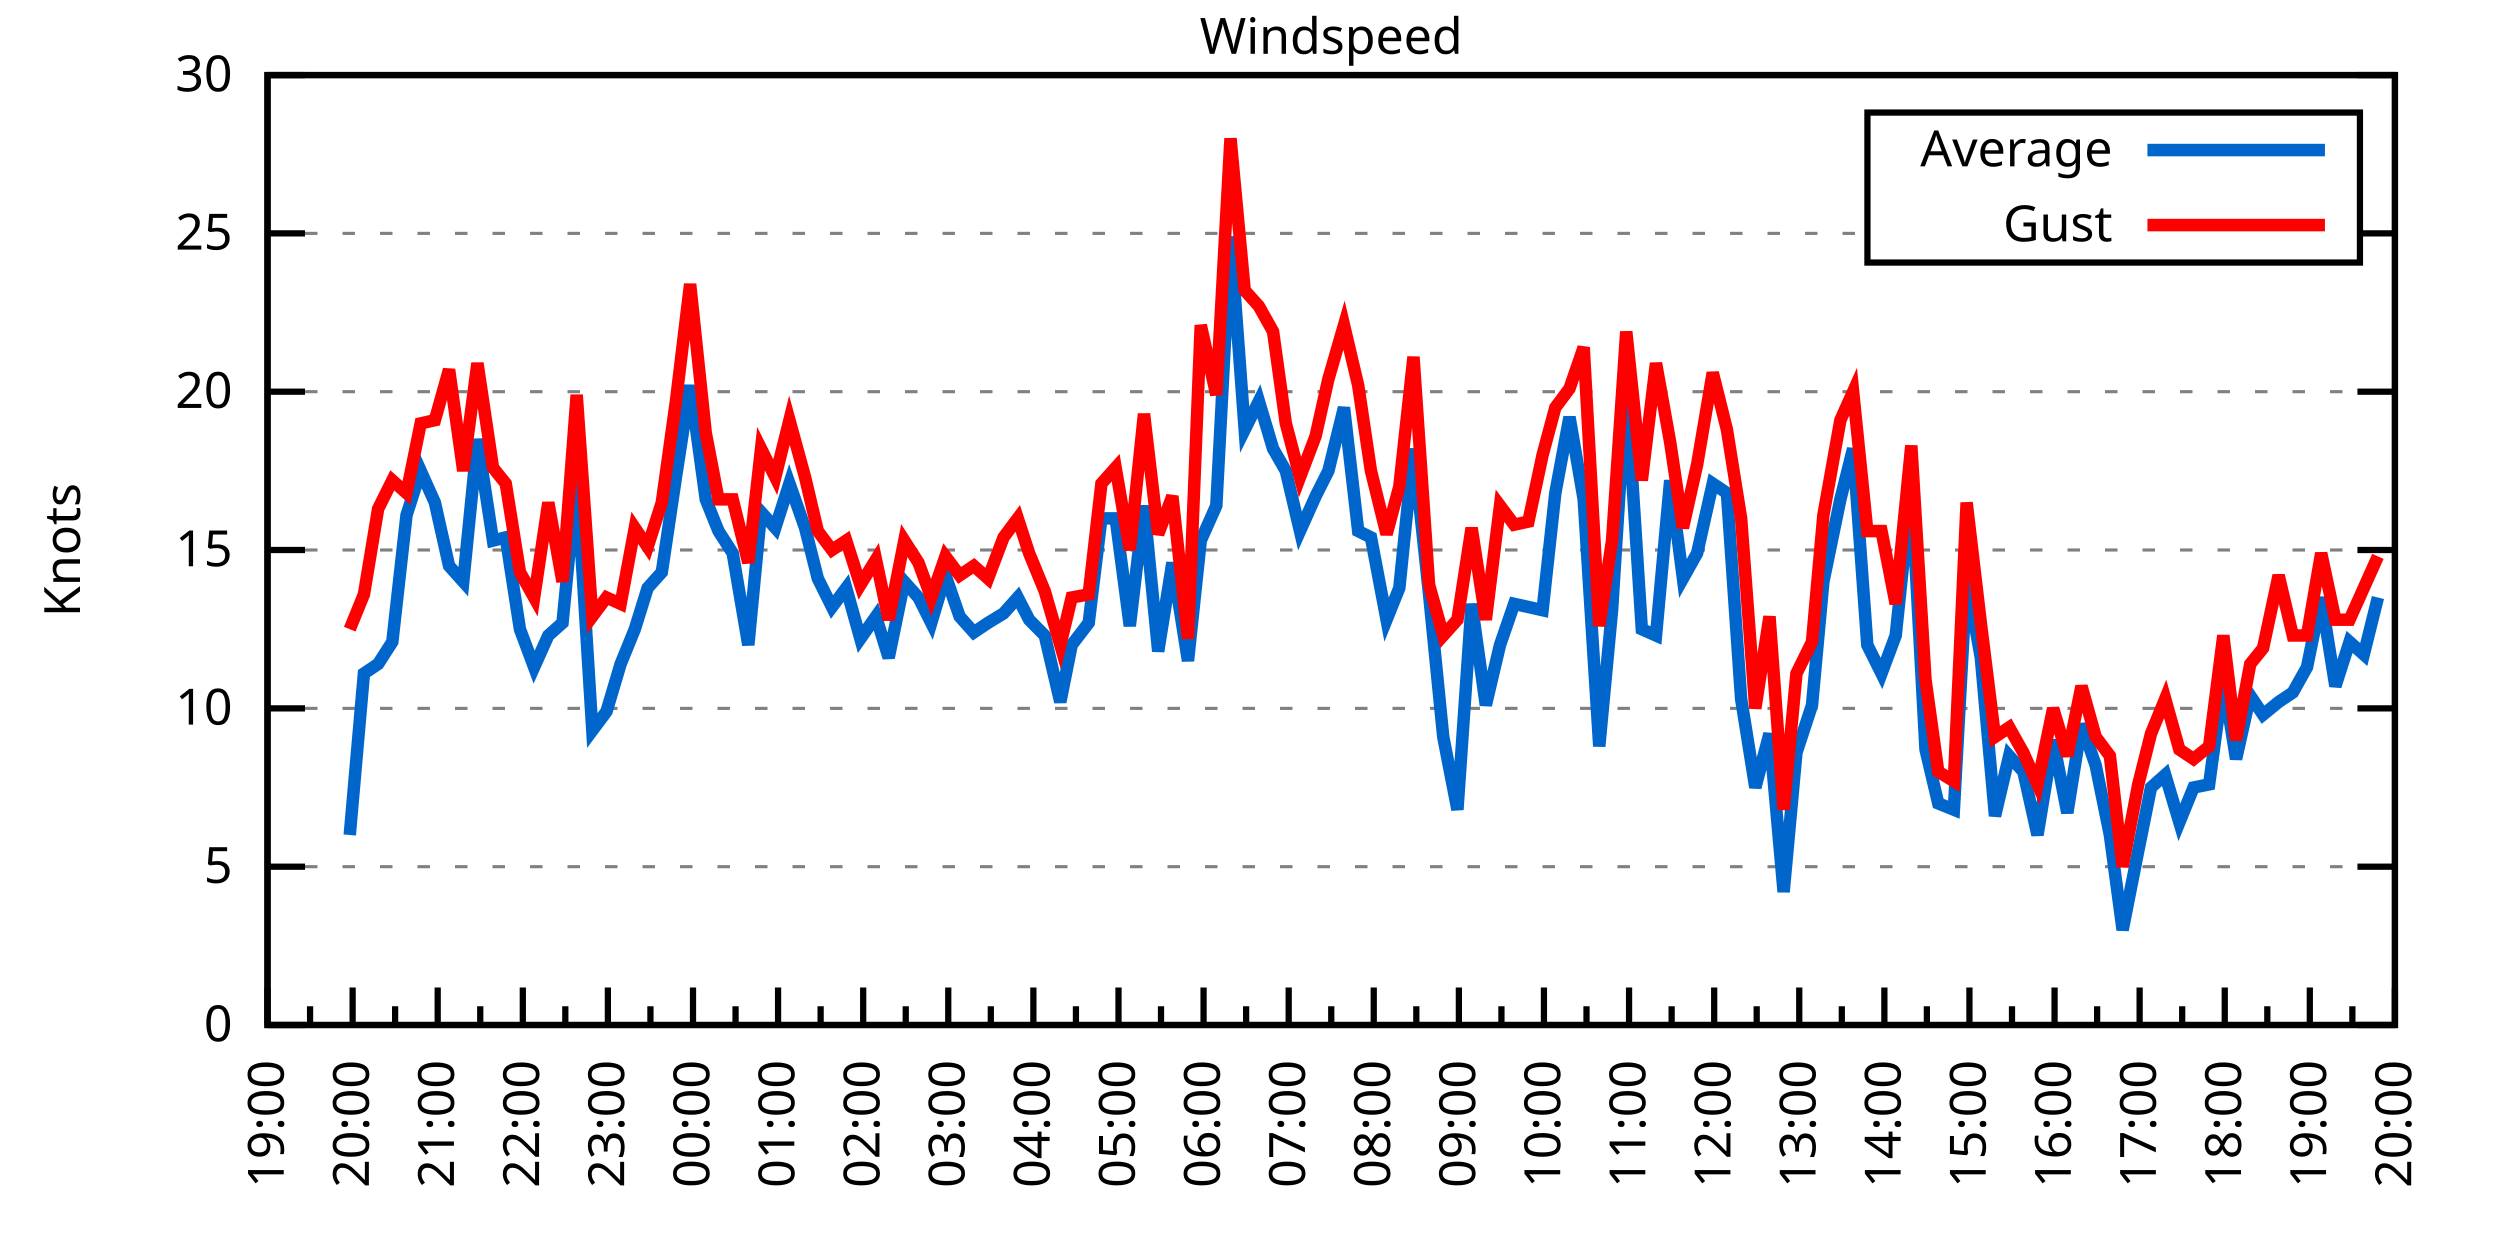
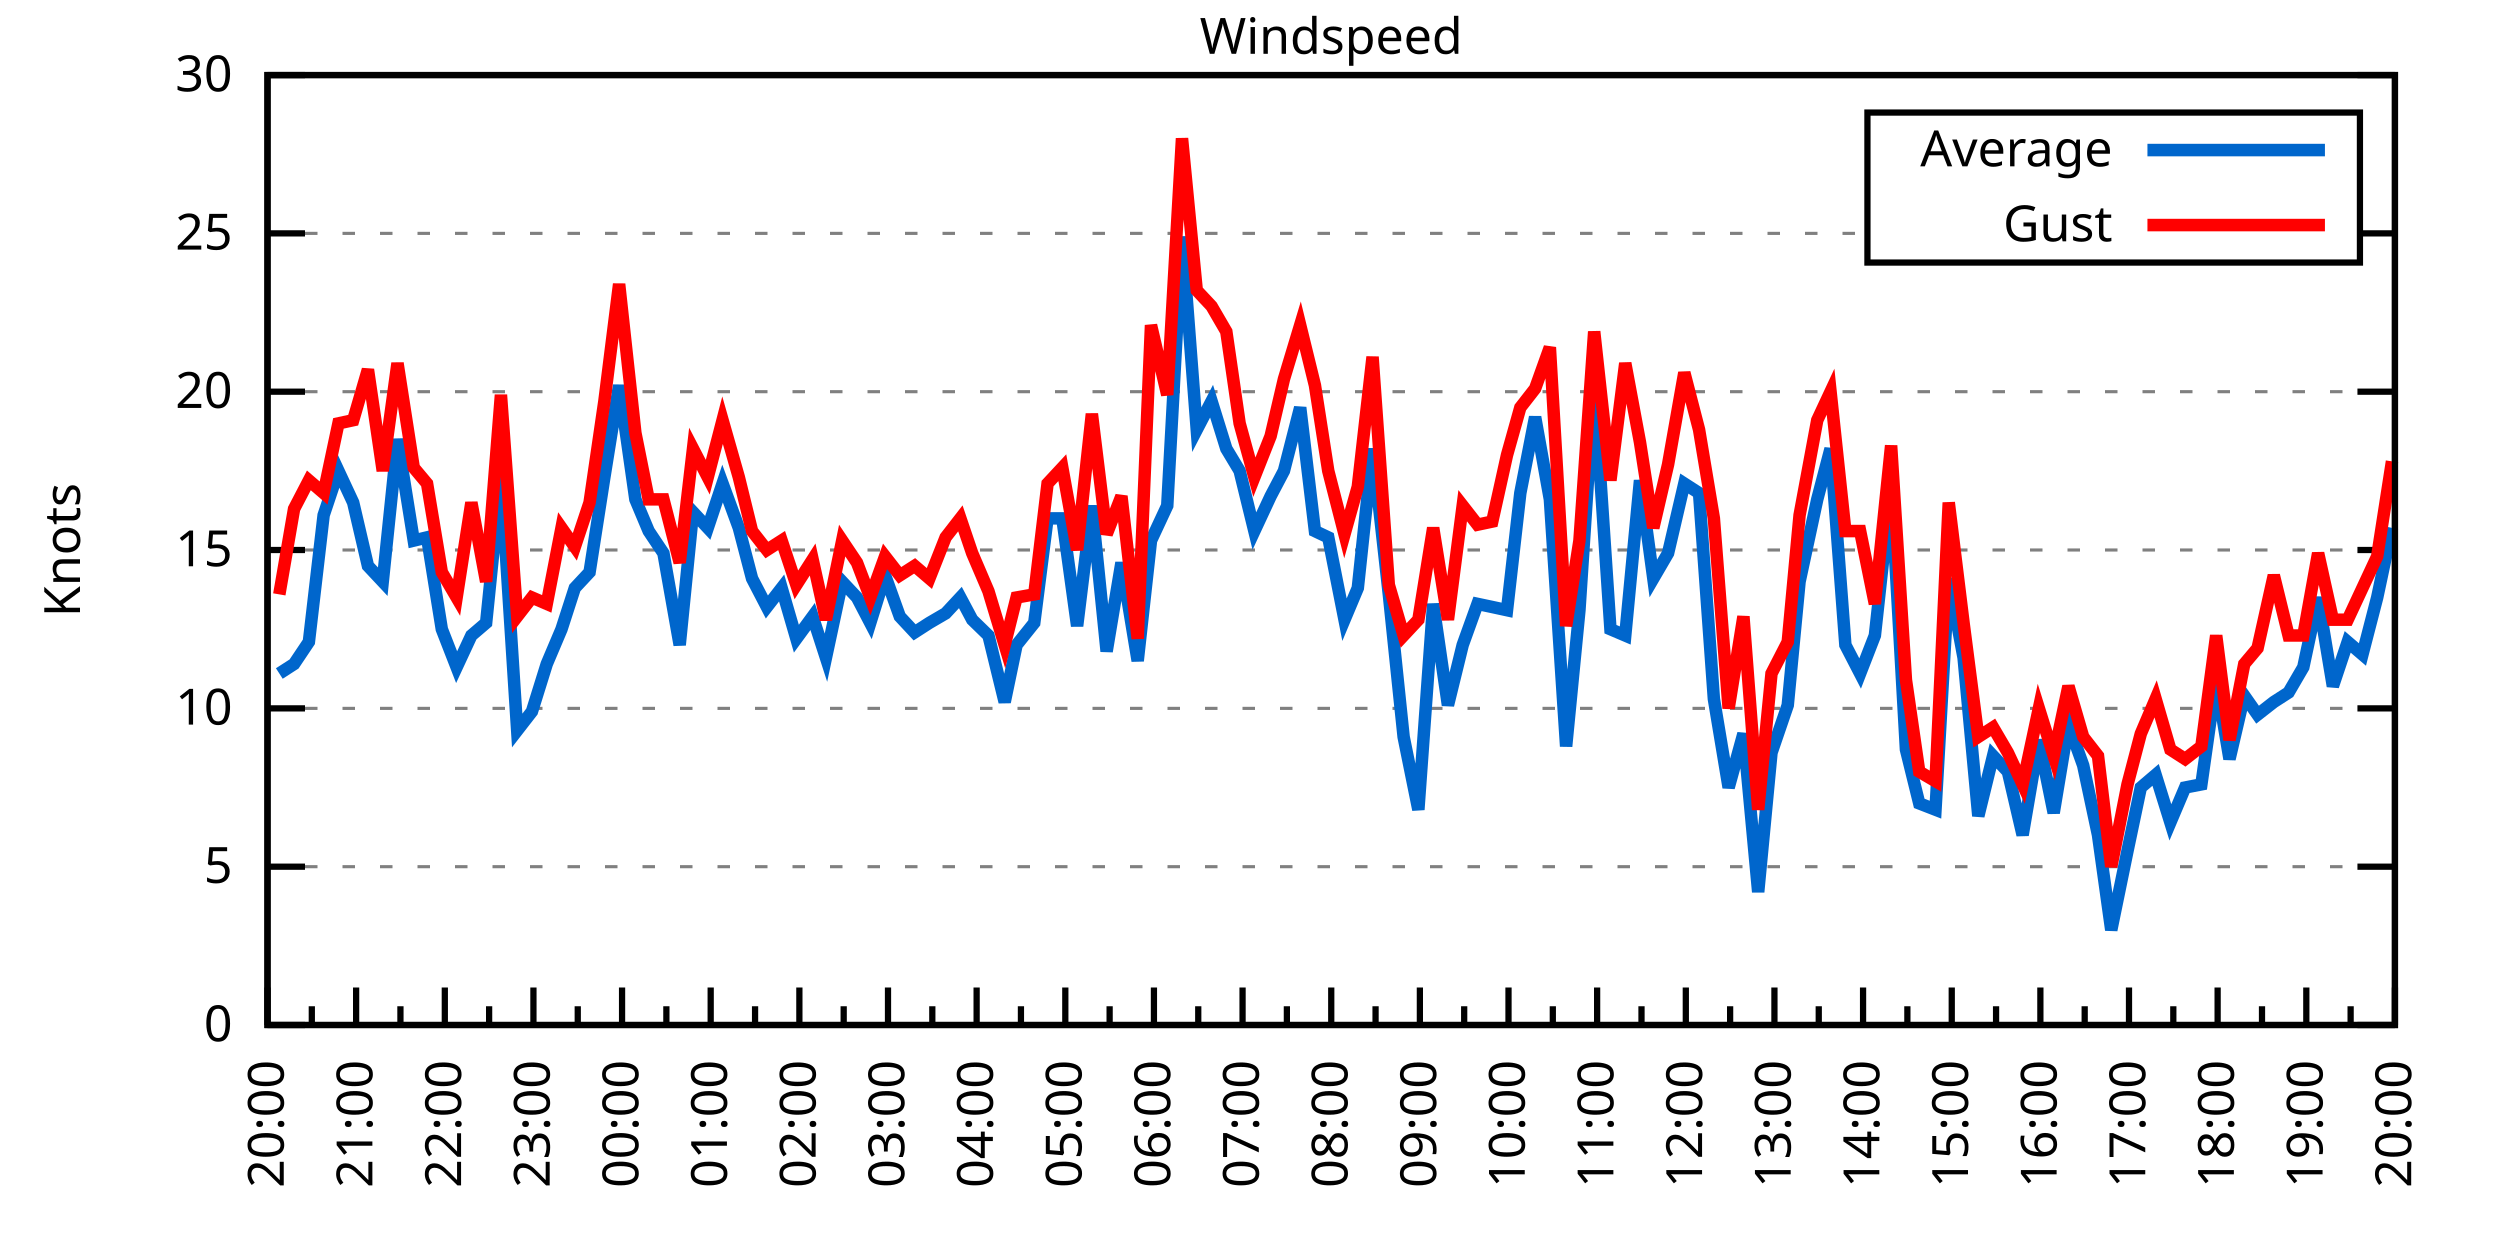
<svg xmlns="http://www.w3.org/2000/svg" xmlns:xlink="http://www.w3.org/1999/xlink" width="400" height="200" viewBox="0 0 400 200">
  <g id="gnuplot_canvas">
    <rect x="0" y="0" width="400" height="200" fill="none" />
    <defs>
      <circle id="gpDot" r="0.5" stroke-width="0.5" stroke="currentColor" />
      <path id="gpPt0" stroke-width="0.333" stroke="currentColor" d="M-1,0 h2 M0,-1 v2" />
      <path id="gpPt1" stroke-width="0.333" stroke="currentColor" d="M-1,-1 L1,1 M1,-1 L-1,1" />
      <path id="gpPt2" stroke-width="0.333" stroke="currentColor" d="M-1,0 L1,0 M0,-1 L0,1 M-1,-1 L1,1 M-1,1 L1,-1" />
      <rect id="gpPt3" stroke-width="0.333" stroke="currentColor" x="-1" y="-1" width="2" height="2" />
      <rect id="gpPt4" stroke-width="0.333" stroke="currentColor" fill="currentColor" x="-1" y="-1" width="2" height="2" />
      <circle id="gpPt5" stroke-width="0.333" stroke="currentColor" cx="0" cy="0" r="1" />
      <use xlink:href="#gpPt5" id="gpPt6" fill="currentColor" stroke="none" />
      <path id="gpPt7" stroke-width="0.333" stroke="currentColor" d="M0,-1.33 L-1.33,0.67 L1.33,0.67 z" />
      <use xlink:href="#gpPt7" id="gpPt8" fill="currentColor" stroke="none" />
      <use xlink:href="#gpPt7" id="gpPt9" stroke="currentColor" transform="rotate(180)" />
      <use xlink:href="#gpPt9" id="gpPt10" fill="currentColor" stroke="none" />
      <use xlink:href="#gpPt3" id="gpPt11" stroke="currentColor" transform="rotate(45)" />
      <use xlink:href="#gpPt11" id="gpPt12" fill="currentColor" stroke="none" />
      <path id="gpPt13" stroke-width="0.333" stroke="currentColor" d="M0,1.330 L1.265,0.411 L0.782,-1.067 L-0.782,-1.076 L-1.265,0.411 z" />
      <use xlink:href="#gpPt13" id="gpPt14" fill="currentColor" stroke="none" />
      <filter id="textbox" filterUnits="objectBoundingBox" x="0" y="0" height="1" width="1">
        <feFlood flood-color="white" flood-opacity="1" result="bgnd" />
        <feComposite in="SourceGraphic" in2="bgnd" operator="atop" />
      </filter>
      <filter id="greybox" filterUnits="objectBoundingBox" x="0" y="0" height="1" width="1">
        <feFlood flood-color="lightgrey" flood-opacity="1" result="grey" />
        <feComposite in="SourceGraphic" in2="grey" operator="atop" />
      </filter>
    </defs>
    <g fill="none" color="white" stroke="currentColor" stroke-width="1.00" stroke-linecap="butt" stroke-linejoin="miter">
</g>
    <g fill="none" color="black" stroke="currentColor" stroke-width="1.00" stroke-linecap="butt" stroke-linejoin="miter">
      <g stroke="none" shape-rendering="crispEdges">
        <polygon fill="rgb(255, 255, 255)" points="42.80,164.00 383.18,164.00 383.18,12.02 42.80,12.02 " />
      </g>
    </g>
    <g fill="none" color="black" stroke="currentColor" stroke-width="1.00" stroke-linecap="butt" stroke-linejoin="miter">
</g>
    <g fill="none" color="black" stroke="black" stroke-width="0.50" stroke-linecap="butt" stroke-linejoin="miter">
</g>
    <g fill="none" color="gray" stroke="currentColor" stroke-width="0.50" stroke-linecap="butt" stroke-linejoin="miter">
      <path stroke="gray" stroke-dasharray="2,4" class="gridline" d="M42.80,164.00 L383.19,164.00  " />
    </g>
    <g fill="none" color="gray" stroke="gray" stroke-width="1.00" stroke-linecap="butt" stroke-linejoin="miter">
</g>
    <g fill="none" color="black" stroke="currentColor" stroke-width="1.00" stroke-linecap="butt" stroke-linejoin="miter">
      <path stroke="black" d="M42.80,164.00 L48.80,164.00 M383.19,164.00 L377.19,164.00  " />
      <g transform="translate(37.20,166.60)" stroke="none" fill="black" font-family="Sans" font-size="8.00" text-anchor="end">
        <text>
          <tspan font-family="Sans"> 0</tspan>
        </text>
      </g>
    </g>
    <g fill="none" color="black" stroke="currentColor" stroke-width="1.00" stroke-linecap="butt" stroke-linejoin="miter">
</g>
    <g fill="none" color="black" stroke="black" stroke-width="0.50" stroke-linecap="butt" stroke-linejoin="miter">
</g>
    <g fill="none" color="gray" stroke="currentColor" stroke-width="0.50" stroke-linecap="butt" stroke-linejoin="miter">
      <path stroke="gray" stroke-dasharray="2,4" class="gridline" d="M42.80,138.67 L383.19,138.67  " />
    </g>
    <g fill="none" color="gray" stroke="gray" stroke-width="1.00" stroke-linecap="butt" stroke-linejoin="miter">
</g>
    <g fill="none" color="black" stroke="currentColor" stroke-width="1.00" stroke-linecap="butt" stroke-linejoin="miter">
      <path stroke="black" d="M42.80,138.67 L48.80,138.67 M383.19,138.67 L377.19,138.67  " />
      <g transform="translate(37.20,141.27)" stroke="none" fill="black" font-family="Sans" font-size="8.00" text-anchor="end">
        <text>
          <tspan font-family="Sans"> 5</tspan>
        </text>
      </g>
    </g>
    <g fill="none" color="black" stroke="currentColor" stroke-width="1.00" stroke-linecap="butt" stroke-linejoin="miter">
</g>
    <g fill="none" color="black" stroke="black" stroke-width="0.50" stroke-linecap="butt" stroke-linejoin="miter">
</g>
    <g fill="none" color="gray" stroke="currentColor" stroke-width="0.50" stroke-linecap="butt" stroke-linejoin="miter">
      <path stroke="gray" stroke-dasharray="2,4" class="gridline" d="M42.80,113.34 L383.19,113.34  " />
    </g>
    <g fill="none" color="gray" stroke="gray" stroke-width="1.00" stroke-linecap="butt" stroke-linejoin="miter">
</g>
    <g fill="none" color="black" stroke="currentColor" stroke-width="1.00" stroke-linecap="butt" stroke-linejoin="miter">
      <path stroke="black" d="M42.80,113.34 L48.80,113.34 M383.19,113.34 L377.19,113.34  " />
      <g transform="translate(37.20,115.94)" stroke="none" fill="black" font-family="Sans" font-size="8.00" text-anchor="end">
        <text>
          <tspan font-family="Sans"> 10</tspan>
        </text>
      </g>
    </g>
    <g fill="none" color="black" stroke="currentColor" stroke-width="1.00" stroke-linecap="butt" stroke-linejoin="miter">
</g>
    <g fill="none" color="black" stroke="black" stroke-width="0.50" stroke-linecap="butt" stroke-linejoin="miter">
</g>
    <g fill="none" color="gray" stroke="currentColor" stroke-width="0.50" stroke-linecap="butt" stroke-linejoin="miter">
      <path stroke="gray" stroke-dasharray="2,4" class="gridline" d="M42.80,88.00 L383.19,88.00  " />
    </g>
    <g fill="none" color="gray" stroke="gray" stroke-width="1.00" stroke-linecap="butt" stroke-linejoin="miter">
</g>
    <g fill="none" color="black" stroke="currentColor" stroke-width="1.00" stroke-linecap="butt" stroke-linejoin="miter">
      <path stroke="black" d="M42.80,88.00 L48.80,88.00 M383.19,88.00 L377.19,88.00  " />
      <g transform="translate(37.20,90.60)" stroke="none" fill="black" font-family="Sans" font-size="8.00" text-anchor="end">
        <text>
          <tspan font-family="Sans"> 15</tspan>
        </text>
      </g>
    </g>
    <g fill="none" color="black" stroke="currentColor" stroke-width="1.00" stroke-linecap="butt" stroke-linejoin="miter">
</g>
    <g fill="none" color="black" stroke="black" stroke-width="0.50" stroke-linecap="butt" stroke-linejoin="miter">
</g>
    <g fill="none" color="gray" stroke="currentColor" stroke-width="0.50" stroke-linecap="butt" stroke-linejoin="miter">
      <path stroke="gray" stroke-dasharray="2,4" class="gridline" d="M42.80,62.67 L383.19,62.67  " />
    </g>
    <g fill="none" color="gray" stroke="gray" stroke-width="1.00" stroke-linecap="butt" stroke-linejoin="miter">
</g>
    <g fill="none" color="black" stroke="currentColor" stroke-width="1.00" stroke-linecap="butt" stroke-linejoin="miter">
      <path stroke="black" d="M42.80,62.67 L48.80,62.67 M383.19,62.67 L377.19,62.67  " />
      <g transform="translate(37.20,65.27)" stroke="none" fill="black" font-family="Sans" font-size="8.00" text-anchor="end">
        <text>
          <tspan font-family="Sans"> 20</tspan>
        </text>
      </g>
    </g>
    <g fill="none" color="black" stroke="currentColor" stroke-width="1.00" stroke-linecap="butt" stroke-linejoin="miter">
</g>
    <g fill="none" color="black" stroke="black" stroke-width="0.50" stroke-linecap="butt" stroke-linejoin="miter">
</g>
    <g fill="none" color="gray" stroke="currentColor" stroke-width="0.50" stroke-linecap="butt" stroke-linejoin="miter">
      <path stroke="gray" stroke-dasharray="2,4" class="gridline" d="M42.80,37.34 L298.79,37.34 M377.59,37.34 L383.19,37.34  " />
    </g>
    <g fill="none" color="gray" stroke="gray" stroke-width="1.00" stroke-linecap="butt" stroke-linejoin="miter">
</g>
    <g fill="none" color="black" stroke="currentColor" stroke-width="1.00" stroke-linecap="butt" stroke-linejoin="miter">
      <path stroke="black" d="M42.80,37.34 L48.80,37.34 M383.19,37.34 L377.19,37.34  " />
      <g transform="translate(37.20,39.94)" stroke="none" fill="black" font-family="Sans" font-size="8.00" text-anchor="end">
        <text>
          <tspan font-family="Sans"> 25</tspan>
        </text>
      </g>
    </g>
    <g fill="none" color="black" stroke="currentColor" stroke-width="1.00" stroke-linecap="butt" stroke-linejoin="miter">
</g>
    <g fill="none" color="black" stroke="black" stroke-width="0.50" stroke-linecap="butt" stroke-linejoin="miter">
</g>
    <g fill="none" color="gray" stroke="currentColor" stroke-width="0.50" stroke-linecap="butt" stroke-linejoin="miter">
      <path stroke="gray" stroke-dasharray="2,4" class="gridline" d="M42.80,12.01 L383.19,12.01  " />
    </g>
    <g fill="none" color="gray" stroke="gray" stroke-width="1.00" stroke-linecap="butt" stroke-linejoin="miter">
</g>
    <g fill="none" color="black" stroke="currentColor" stroke-width="1.00" stroke-linecap="butt" stroke-linejoin="miter">
      <path stroke="black" d="M42.80,12.01 L48.80,12.01 M383.19,12.01 L377.19,12.01  " />
      <g transform="translate(37.20,14.61)" stroke="none" fill="black" font-family="Sans" font-size="8.00" text-anchor="end">
        <text>
          <tspan font-family="Sans"> 30</tspan>
        </text>
      </g>
    </g>
    <g fill="none" color="black" stroke="currentColor" stroke-width="1.00" stroke-linecap="butt" stroke-linejoin="miter">
      <path stroke="black" d="M42.80,164.00 L42.80,158.00  " />
      <g transform="translate(45.40,169.60) rotate(270)" stroke="none" fill="black" font-family="Sans" font-size="8.00" text-anchor="end">
        <text>
+           <tspan font-family="Sans">20:00</tspan>
+         </text>
+       </g>
+     </g>
+     <g fill="none" color="black" stroke="currentColor" stroke-width="1.00" stroke-linecap="butt" stroke-linejoin="miter">
+       <path stroke="black" d="M49.89,164.00 L49.89,161.00 M56.98,164.00 L56.98,158.00  " />
+       <g transform="translate(59.58,169.60) rotate(270)" stroke="none" fill="black" font-family="Sans" font-size="8.00" text-anchor="end">
+         <text>
+           <tspan font-family="Sans">21:00</tspan>
+         </text>
+       </g>
+     </g>
+     <g fill="none" color="black" stroke="currentColor" stroke-width="1.00" stroke-linecap="butt" stroke-linejoin="miter">
+       <path stroke="black" d="M64.07,164.00 L64.07,161.00 M71.17,164.00 L71.17,158.00  " />
+       <g transform="translate(73.77,169.60) rotate(270)" stroke="none" fill="black" font-family="Sans" font-size="8.00" text-anchor="end">
+         <text>
+           <tspan font-family="Sans">22:00</tspan>
+         </text>
+       </g>
+     </g>
+     <g fill="none" color="black" stroke="currentColor" stroke-width="1.00" stroke-linecap="butt" stroke-linejoin="miter">
+       <path stroke="black" d="M78.26,164.00 L78.26,161.00 M85.35,164.00 L85.35,158.00  " />
+       <g transform="translate(87.95,169.60) rotate(270)" stroke="none" fill="black" font-family="Sans" font-size="8.00" text-anchor="end">
+         <text>
+           <tspan font-family="Sans">23:00</tspan>
+         </text>
+       </g>
+     </g>
+     <g fill="none" color="black" stroke="currentColor" stroke-width="1.00" stroke-linecap="butt" stroke-linejoin="miter">
+       <path stroke="black" d="M92.44,164.00 L92.44,161.00 M99.53,164.00 L99.53,158.00  " />
+       <g transform="translate(102.13,169.60) rotate(270)" stroke="none" fill="black" font-family="Sans" font-size="8.00" text-anchor="end">
+         <text>
+           <tspan font-family="Sans">00:00</tspan>
+         </text>
+       </g>
+     </g>
+     <g fill="none" color="black" stroke="currentColor" stroke-width="1.00" stroke-linecap="butt" stroke-linejoin="miter">
+       <path stroke="black" d="M106.62,164.00 L106.62,161.00 M113.71,164.00 L113.71,158.00  " />
+       <g transform="translate(116.31,169.60) rotate(270)" stroke="none" fill="black" font-family="Sans" font-size="8.00" text-anchor="end">
+         <text>
+           <tspan font-family="Sans">01:00</tspan>
+         </text>
+       </g>
+     </g>
+     <g fill="none" color="black" stroke="currentColor" stroke-width="1.00" stroke-linecap="butt" stroke-linejoin="miter">
+       <path stroke="black" d="M120.81,164.00 L120.81,161.00 M127.90,164.00 L127.90,158.00  " />
+       <g transform="translate(130.50,169.60) rotate(270)" stroke="none" fill="black" font-family="Sans" font-size="8.00" text-anchor="end">
+         <text>
+           <tspan font-family="Sans">02:00</tspan>
+         </text>
+       </g>
+     </g>
+     <g fill="none" color="black" stroke="currentColor" stroke-width="1.00" stroke-linecap="butt" stroke-linejoin="miter">
+       <path stroke="black" d="M134.99,164.00 L134.99,161.00 M142.08,164.00 L142.08,158.00  " />
+       <g transform="translate(144.68,169.60) rotate(270)" stroke="none" fill="black" font-family="Sans" font-size="8.00" text-anchor="end">
+         <text>
+           <tspan font-family="Sans">03:00</tspan>
+         </text>
+       </g>
+     </g>
+     <g fill="none" color="black" stroke="currentColor" stroke-width="1.00" stroke-linecap="butt" stroke-linejoin="miter">
+       <path stroke="black" d="M149.17,164.00 L149.17,161.00 M156.26,164.00 L156.26,158.00  " />
+       <g transform="translate(158.86,169.60) rotate(270)" stroke="none" fill="black" font-family="Sans" font-size="8.00" text-anchor="end">
+         <text>
+           <tspan font-family="Sans">04:00</tspan>
+         </text>
+       </g>
+     </g>
+     <g fill="none" color="black" stroke="currentColor" stroke-width="1.00" stroke-linecap="butt" stroke-linejoin="miter">
+       <path stroke="black" d="M163.35,164.00 L163.35,161.00 M170.45,164.00 L170.45,158.00  " />
+       <g transform="translate(173.05,169.60) rotate(270)" stroke="none" fill="black" font-family="Sans" font-size="8.00" text-anchor="end">
+         <text>
+           <tspan font-family="Sans">05:00</tspan>
+         </text>
+       </g>
+     </g>
+     <g fill="none" color="black" stroke="currentColor" stroke-width="1.00" stroke-linecap="butt" stroke-linejoin="miter">
+       <path stroke="black" d="M177.54,164.00 L177.54,161.00 M184.63,164.00 L184.63,158.00  " />
+       <g transform="translate(187.23,169.60) rotate(270)" stroke="none" fill="black" font-family="Sans" font-size="8.00" text-anchor="end">
+         <text>
+           <tspan font-family="Sans">06:00</tspan>
+         </text>
+       </g>
+     </g>
+     <g fill="none" color="black" stroke="currentColor" stroke-width="1.00" stroke-linecap="butt" stroke-linejoin="miter">
+       <path stroke="black" d="M191.72,164.00 L191.72,161.00 M198.81,164.00 L198.81,158.00  " />
+       <g transform="translate(201.41,169.60) rotate(270)" stroke="none" fill="black" font-family="Sans" font-size="8.00" text-anchor="end">
+         <text>
+           <tspan font-family="Sans">07:00</tspan>
+         </text>
+       </g>
+     </g>
+     <g fill="none" color="black" stroke="currentColor" stroke-width="1.00" stroke-linecap="butt" stroke-linejoin="miter">
+       <path stroke="black" d="M205.90,164.00 L205.90,161.00 M213.00,164.00 L213.00,158.00  " />
+       <g transform="translate(215.60,169.60) rotate(270)" stroke="none" fill="black" font-family="Sans" font-size="8.00" text-anchor="end">
+         <text>
+           <tspan font-family="Sans">08:00</tspan>
+         </text>
+       </g>
+     </g>
+     <g fill="none" color="black" stroke="currentColor" stroke-width="1.00" stroke-linecap="butt" stroke-linejoin="miter">
+       <path stroke="black" d="M220.09,164.00 L220.09,161.00 M227.18,164.00 L227.18,158.00  " />
+       <g transform="translate(229.78,169.60) rotate(270)" stroke="none" fill="black" font-family="Sans" font-size="8.00" text-anchor="end">
+         <text>
+           <tspan font-family="Sans">09:00</tspan>
+         </text>
+       </g>
+     </g>
+     <g fill="none" color="black" stroke="currentColor" stroke-width="1.00" stroke-linecap="butt" stroke-linejoin="miter">
+       <path stroke="black" d="M234.27,164.00 L234.27,161.00 M241.36,164.00 L241.36,158.00  " />
+       <g transform="translate(243.96,169.60) rotate(270)" stroke="none" fill="black" font-family="Sans" font-size="8.00" text-anchor="end">
+         <text>
+           <tspan font-family="Sans">10:00</tspan>
+         </text>
+       </g>
+     </g>
+     <g fill="none" color="black" stroke="currentColor" stroke-width="1.00" stroke-linecap="butt" stroke-linejoin="miter">
+       <path stroke="black" d="M248.45,164.00 L248.45,161.00 M255.54,164.00 L255.54,158.00  " />
+       <g transform="translate(258.14,169.60) rotate(270)" stroke="none" fill="black" font-family="Sans" font-size="8.00" text-anchor="end">
+         <text>
+           <tspan font-family="Sans">11:00</tspan>
+         </text>
+       </g>
+     </g>
+     <g fill="none" color="black" stroke="currentColor" stroke-width="1.00" stroke-linecap="butt" stroke-linejoin="miter">
+       <path stroke="black" d="M262.64,164.00 L262.64,161.00 M269.73,164.00 L269.73,158.00  " />
+       <g transform="translate(272.33,169.60) rotate(270)" stroke="none" fill="black" font-family="Sans" font-size="8.00" text-anchor="end">
+         <text>
+           <tspan font-family="Sans">12:00</tspan>
+         </text>
+       </g>
+     </g>
+     <g fill="none" color="black" stroke="currentColor" stroke-width="1.00" stroke-linecap="butt" stroke-linejoin="miter">
+       <path stroke="black" d="M276.82,164.00 L276.82,161.00 M283.91,164.00 L283.91,158.00  " />
+       <g transform="translate(286.51,169.60) rotate(270)" stroke="none" fill="black" font-family="Sans" font-size="8.00" text-anchor="end">
+         <text>
+           <tspan font-family="Sans">13:00</tspan>
+         </text>
+       </g>
+     </g>
+     <g fill="none" color="black" stroke="currentColor" stroke-width="1.00" stroke-linecap="butt" stroke-linejoin="miter">
+       <path stroke="black" d="M291.00,164.00 L291.00,161.00 M298.09,164.00 L298.09,158.00  " />
+       <g transform="translate(300.69,169.60) rotate(270)" stroke="none" fill="black" font-family="Sans" font-size="8.00" text-anchor="end">
+         <text>
+           <tspan font-family="Sans">14:00</tspan>
+         </text>
+       </g>
+     </g>
+     <g fill="none" color="black" stroke="currentColor" stroke-width="1.00" stroke-linecap="butt" stroke-linejoin="miter">
+       <path stroke="black" d="M305.18,164.00 L305.18,161.00 M312.28,164.00 L312.28,158.00  " />
+       <g transform="translate(314.88,169.60) rotate(270)" stroke="none" fill="black" font-family="Sans" font-size="8.00" text-anchor="end">
+         <text>
+           <tspan font-family="Sans">15:00</tspan>
+         </text>
+       </g>
+     </g>
+     <g fill="none" color="black" stroke="currentColor" stroke-width="1.00" stroke-linecap="butt" stroke-linejoin="miter">
+       <path stroke="black" d="M319.37,164.00 L319.37,161.00 M326.46,164.00 L326.46,158.00  " />
+       <g transform="translate(329.06,169.60) rotate(270)" stroke="none" fill="black" font-family="Sans" font-size="8.00" text-anchor="end">
+         <text>
+           <tspan font-family="Sans">16:00</tspan>
+         </text>
+       </g>
+     </g>
+     <g fill="none" color="black" stroke="currentColor" stroke-width="1.00" stroke-linecap="butt" stroke-linejoin="miter">
+       <path stroke="black" d="M333.55,164.00 L333.55,161.00 M340.64,164.00 L340.64,158.00  " />
+       <g transform="translate(343.24,169.60) rotate(270)" stroke="none" fill="black" font-family="Sans" font-size="8.00" text-anchor="end">
+         <text>
+           <tspan font-family="Sans">17:00</tspan>
+         </text>
+       </g>
+     </g>
+     <g fill="none" color="black" stroke="currentColor" stroke-width="1.00" stroke-linecap="butt" stroke-linejoin="miter">
+       <path stroke="black" d="M347.73,164.00 L347.73,161.00 M354.82,164.00 L354.82,158.00  " />
+       <g transform="translate(357.42,169.60) rotate(270)" stroke="none" fill="black" font-family="Sans" font-size="8.00" text-anchor="end">
+         <text>
+           <tspan font-family="Sans">18:00</tspan>
+         </text>
+       </g>
+     </g>
+     <g fill="none" color="black" stroke="currentColor" stroke-width="1.00" stroke-linecap="butt" stroke-linejoin="miter">
+       <path stroke="black" d="M361.92,164.00 L361.92,161.00 M369.01,164.00 L369.01,158.00  " />
+       <g transform="translate(371.61,169.60) rotate(270)" stroke="none" fill="black" font-family="Sans" font-size="8.00" text-anchor="end">
+         <text>
          <tspan font-family="Sans">19:00</tspan>
        </text>
      </g>
    </g>
    <g fill="none" color="black" stroke="currentColor" stroke-width="1.00" stroke-linecap="butt" stroke-linejoin="miter">
-       <path stroke="black" d="M49.61,164.00 L49.61,161.00 M56.42,164.00 L56.42,158.00  " />
-       <g transform="translate(59.02,169.60) rotate(270)" stroke="none" fill="black" font-family="Sans" font-size="8.00" text-anchor="end">
-         <text>
-           <tspan font-family="Sans">20:00</tspan>
-         </text>
-       </g>
-     </g>
-     <g fill="none" color="black" stroke="currentColor" stroke-width="1.00" stroke-linecap="butt" stroke-linejoin="miter">
-       <path stroke="black" d="M63.22,164.00 L63.22,161.00 M70.03,164.00 L70.03,158.00  " />
-       <g transform="translate(72.63,169.60) rotate(270)" stroke="none" fill="black" font-family="Sans" font-size="8.00" text-anchor="end">
-         <text>
-           <tspan font-family="Sans">21:00</tspan>
-         </text>
-       </g>
-     </g>
-     <g fill="none" color="black" stroke="currentColor" stroke-width="1.00" stroke-linecap="butt" stroke-linejoin="miter">
-       <path stroke="black" d="M76.84,164.00 L76.84,161.00 M83.65,164.00 L83.65,158.00  " />
-       <g transform="translate(86.25,169.60) rotate(270)" stroke="none" fill="black" font-family="Sans" font-size="8.00" text-anchor="end">
-         <text>
-           <tspan font-family="Sans">22:00</tspan>
-         </text>
-       </g>
-     </g>
-     <g fill="none" color="black" stroke="currentColor" stroke-width="1.00" stroke-linecap="butt" stroke-linejoin="miter">
-       <path stroke="black" d="M90.45,164.00 L90.45,161.00 M97.26,164.00 L97.26,158.00  " />
-       <g transform="translate(99.86,169.60) rotate(270)" stroke="none" fill="black" font-family="Sans" font-size="8.00" text-anchor="end">
-         <text>
-           <tspan font-family="Sans">23:00</tspan>
-         </text>
-       </g>
-     </g>
-     <g fill="none" color="black" stroke="currentColor" stroke-width="1.00" stroke-linecap="butt" stroke-linejoin="miter">
-       <path stroke="black" d="M104.07,164.00 L104.07,161.00 M110.88,164.00 L110.88,158.00  " />
-       <g transform="translate(113.48,169.60) rotate(270)" stroke="none" fill="black" font-family="Sans" font-size="8.00" text-anchor="end">
-         <text>
-           <tspan font-family="Sans">00:00</tspan>
-         </text>
-       </g>
-     </g>
-     <g fill="none" color="black" stroke="currentColor" stroke-width="1.00" stroke-linecap="butt" stroke-linejoin="miter">
-       <path stroke="black" d="M117.69,164.00 L117.69,161.00 M124.49,164.00 L124.49,158.00  " />
-       <g transform="translate(127.09,169.60) rotate(270)" stroke="none" fill="black" font-family="Sans" font-size="8.00" text-anchor="end">
-         <text>
-           <tspan font-family="Sans">01:00</tspan>
-         </text>
-       </g>
-     </g>
-     <g fill="none" color="black" stroke="currentColor" stroke-width="1.00" stroke-linecap="butt" stroke-linejoin="miter">
-       <path stroke="black" d="M131.30,164.00 L131.30,161.00 M138.11,164.00 L138.11,158.00  " />
-       <g transform="translate(140.71,169.60) rotate(270)" stroke="none" fill="black" font-family="Sans" font-size="8.00" text-anchor="end">
-         <text>
-           <tspan font-family="Sans">02:00</tspan>
-         </text>
-       </g>
-     </g>
-     <g fill="none" color="black" stroke="currentColor" stroke-width="1.00" stroke-linecap="butt" stroke-linejoin="miter">
-       <path stroke="black" d="M144.92,164.00 L144.92,161.00 M151.72,164.00 L151.72,158.00  " />
-       <g transform="translate(154.32,169.60) rotate(270)" stroke="none" fill="black" font-family="Sans" font-size="8.00" text-anchor="end">
-         <text>
-           <tspan font-family="Sans">03:00</tspan>
-         </text>
-       </g>
-     </g>
-     <g fill="none" color="black" stroke="currentColor" stroke-width="1.00" stroke-linecap="butt" stroke-linejoin="miter">
-       <path stroke="black" d="M158.53,164.00 L158.53,161.00 M165.34,164.00 L165.34,158.00  " />
-       <g transform="translate(167.94,169.60) rotate(270)" stroke="none" fill="black" font-family="Sans" font-size="8.00" text-anchor="end">
-         <text>
-           <tspan font-family="Sans">04:00</tspan>
-         </text>
-       </g>
-     </g>
-     <g fill="none" color="black" stroke="currentColor" stroke-width="1.00" stroke-linecap="butt" stroke-linejoin="miter">
-       <path stroke="black" d="M172.15,164.00 L172.15,161.00 M178.96,164.00 L178.96,158.00  " />
-       <g transform="translate(181.56,169.60) rotate(270)" stroke="none" fill="black" font-family="Sans" font-size="8.00" text-anchor="end">
-         <text>
-           <tspan font-family="Sans">05:00</tspan>
-         </text>
-       </g>
-     </g>
-     <g fill="none" color="black" stroke="currentColor" stroke-width="1.00" stroke-linecap="butt" stroke-linejoin="miter">
-       <path stroke="black" d="M185.76,164.00 L185.76,161.00 M192.57,164.00 L192.57,158.00  " />
-       <g transform="translate(195.17,169.60) rotate(270)" stroke="none" fill="black" font-family="Sans" font-size="8.00" text-anchor="end">
-         <text>
-           <tspan font-family="Sans">06:00</tspan>
-         </text>
-       </g>
-     </g>
-     <g fill="none" color="black" stroke="currentColor" stroke-width="1.00" stroke-linecap="butt" stroke-linejoin="miter">
-       <path stroke="black" d="M199.38,164.00 L199.38,161.00 M206.19,164.00 L206.19,158.00  " />
-       <g transform="translate(208.79,169.60) rotate(270)" stroke="none" fill="black" font-family="Sans" font-size="8.00" text-anchor="end">
-         <text>
-           <tspan font-family="Sans">07:00</tspan>
-         </text>
-       </g>
-     </g>
-     <g fill="none" color="black" stroke="currentColor" stroke-width="1.00" stroke-linecap="butt" stroke-linejoin="miter">
-       <path stroke="black" d="M213.00,164.00 L213.00,161.00 M219.80,164.00 L219.80,158.00  " />
-       <g transform="translate(222.40,169.60) rotate(270)" stroke="none" fill="black" font-family="Sans" font-size="8.00" text-anchor="end">
-         <text>
-           <tspan font-family="Sans">08:00</tspan>
-         </text>
-       </g>
-     </g>
-     <g fill="none" color="black" stroke="currentColor" stroke-width="1.00" stroke-linecap="butt" stroke-linejoin="miter">
-       <path stroke="black" d="M226.61,164.00 L226.61,161.00 M233.42,164.00 L233.42,158.00  " />
-       <g transform="translate(236.02,169.60) rotate(270)" stroke="none" fill="black" font-family="Sans" font-size="8.00" text-anchor="end">
-         <text>
-           <tspan font-family="Sans">09:00</tspan>
-         </text>
-       </g>
-     </g>
-     <g fill="none" color="black" stroke="currentColor" stroke-width="1.00" stroke-linecap="butt" stroke-linejoin="miter">
-       <path stroke="black" d="M240.23,164.00 L240.23,161.00 M247.03,164.00 L247.03,158.00  " />
-       <g transform="translate(249.63,169.60) rotate(270)" stroke="none" fill="black" font-family="Sans" font-size="8.00" text-anchor="end">
-         <text>
-           <tspan font-family="Sans">10:00</tspan>
-         </text>
-       </g>
-     </g>
-     <g fill="none" color="black" stroke="currentColor" stroke-width="1.00" stroke-linecap="butt" stroke-linejoin="miter">
-       <path stroke="black" d="M253.84,164.00 L253.84,161.00 M260.65,164.00 L260.65,158.00  " />
-       <g transform="translate(263.25,169.60) rotate(270)" stroke="none" fill="black" font-family="Sans" font-size="8.00" text-anchor="end">
-         <text>
-           <tspan font-family="Sans">11:00</tspan>
-         </text>
-       </g>
-     </g>
-     <g fill="none" color="black" stroke="currentColor" stroke-width="1.00" stroke-linecap="butt" stroke-linejoin="miter">
-       <path stroke="black" d="M267.46,164.00 L267.46,161.00 M274.27,164.00 L274.27,158.00  " />
-       <g transform="translate(276.87,169.60) rotate(270)" stroke="none" fill="black" font-family="Sans" font-size="8.00" text-anchor="end">
-         <text>
-           <tspan font-family="Sans">12:00</tspan>
-         </text>
-       </g>
-     </g>
-     <g fill="none" color="black" stroke="currentColor" stroke-width="1.00" stroke-linecap="butt" stroke-linejoin="miter">
-       <path stroke="black" d="M281.07,164.00 L281.07,161.00 M287.88,164.00 L287.88,158.00  " />
-       <g transform="translate(290.48,169.60) rotate(270)" stroke="none" fill="black" font-family="Sans" font-size="8.00" text-anchor="end">
-         <text>
-           <tspan font-family="Sans">13:00</tspan>
-         </text>
-       </g>
-     </g>
-     <g fill="none" color="black" stroke="currentColor" stroke-width="1.00" stroke-linecap="butt" stroke-linejoin="miter">
-       <path stroke="black" d="M294.69,164.00 L294.69,161.00 M301.50,164.00 L301.50,158.00  " />
-       <g transform="translate(304.10,169.60) rotate(270)" stroke="none" fill="black" font-family="Sans" font-size="8.00" text-anchor="end">
-         <text>
-           <tspan font-family="Sans">14:00</tspan>
-         </text>
-       </g>
-     </g>
-     <g fill="none" color="black" stroke="currentColor" stroke-width="1.00" stroke-linecap="butt" stroke-linejoin="miter">
-       <path stroke="black" d="M308.30,164.00 L308.30,161.00 M315.11,164.00 L315.11,158.00  " />
-       <g transform="translate(317.71,169.60) rotate(270)" stroke="none" fill="black" font-family="Sans" font-size="8.00" text-anchor="end">
-         <text>
-           <tspan font-family="Sans">15:00</tspan>
-         </text>
-       </g>
-     </g>
-     <g fill="none" color="black" stroke="currentColor" stroke-width="1.00" stroke-linecap="butt" stroke-linejoin="miter">
-       <path stroke="black" d="M321.92,164.00 L321.92,161.00 M328.73,164.00 L328.73,158.00  " />
-       <g transform="translate(331.33,169.60) rotate(270)" stroke="none" fill="black" font-family="Sans" font-size="8.00" text-anchor="end">
-         <text>
-           <tspan font-family="Sans">16:00</tspan>
-         </text>
-       </g>
-     </g>
-     <g fill="none" color="black" stroke="currentColor" stroke-width="1.00" stroke-linecap="butt" stroke-linejoin="miter">
-       <path stroke="black" d="M335.54,164.00 L335.54,161.00 M342.34,164.00 L342.34,158.00  " />
-       <g transform="translate(344.94,169.60) rotate(270)" stroke="none" fill="black" font-family="Sans" font-size="8.00" text-anchor="end">
-         <text>
-           <tspan font-family="Sans">17:00</tspan>
-         </text>
-       </g>
-     </g>
-     <g fill="none" color="black" stroke="currentColor" stroke-width="1.00" stroke-linecap="butt" stroke-linejoin="miter">
-       <path stroke="black" d="M349.15,164.00 L349.15,161.00 M355.96,164.00 L355.96,158.00  " />
-       <g transform="translate(358.56,169.60) rotate(270)" stroke="none" fill="black" font-family="Sans" font-size="8.00" text-anchor="end">
-         <text>
-           <tspan font-family="Sans">18:00</tspan>
-         </text>
-       </g>
-     </g>
-     <g fill="none" color="black" stroke="currentColor" stroke-width="1.00" stroke-linecap="butt" stroke-linejoin="miter">
-       <path stroke="black" d="M362.77,164.00 L362.77,161.00 M369.57,164.00 L369.57,158.00  " />
-       <g transform="translate(372.17,169.60) rotate(270)" stroke="none" fill="black" font-family="Sans" font-size="8.00" text-anchor="end">
-         <text>
-           <tspan font-family="Sans">19:00</tspan>
-         </text>
-       </g>
-     </g>
-     <g fill="none" color="black" stroke="currentColor" stroke-width="1.00" stroke-linecap="butt" stroke-linejoin="miter">
-       <path stroke="black" d="M376.38,164.00 L376.38,161.00 M383.19,164.00 L383.19,158.00  " />
+       <path stroke="black" d="M376.10,164.00 L376.10,161.00 M383.19,164.00 L383.19,158.00  " />
      <g transform="translate(385.79,169.60) rotate(270)" stroke="none" fill="black" font-family="Sans" font-size="8.00" text-anchor="end">
        <text>
          <tspan font-family="Sans">20:00</tspan>
        </text>
      </g>
    </g>
    <g fill="none" color="black" stroke="currentColor" stroke-width="1.00" stroke-linecap="butt" stroke-linejoin="miter">
</g>
    <g fill="none" color="black" stroke="currentColor" stroke-width="1.00" stroke-linecap="butt" stroke-linejoin="miter">
      <path stroke="black" d="M42.80,12.01 L42.80,164.00 L383.19,164.00 L383.19,12.01 L42.80,12.01 Z  " />
    </g>
    <g fill="none" color="black" stroke="currentColor" stroke-width="1.00" stroke-linecap="butt" stroke-linejoin="miter">
      <g transform="translate(12.80,88.01) rotate(270)" stroke="none" fill="black" font-family="Sans" font-size="8.00" text-anchor="middle">
        <text>
          <tspan font-family="Sans">Knots</tspan>
        </text>
      </g>
    </g>
    <g fill="none" color="black" stroke="currentColor" stroke-width="1.00" stroke-linecap="butt" stroke-linejoin="miter">
</g>
    <g fill="none" color="black" stroke="currentColor" stroke-width="1.00" stroke-linecap="butt" stroke-linejoin="miter">
      <path stroke="black" d="M298.79,42.01 L298.79,18.01 L377.59,18.01 L377.59,42.01 L298.79,42.01 Z  " />
    </g>
    <g id="Windspeed_plot_1">
      <g fill="none" color="white" stroke="black" stroke-width="2.00" stroke-linecap="butt" stroke-linejoin="miter">
</g>
      <g fill="none" color="black" stroke="currentColor" stroke-width="2.00" stroke-linecap="butt" stroke-linejoin="miter">
        <g transform="translate(337.99,26.61)" stroke="none" fill="black" font-family="Sans" font-size="8.00" text-anchor="end">
          <text>
            <tspan font-family="Sans">Average</tspan>
          </text>
        </g>
      </g>
      <g fill="none" color="black" stroke="currentColor" stroke-width="2.00" stroke-linecap="butt" stroke-linejoin="miter">
-         <path stroke="rgb(  0, 102, 204)" d="M343.59,24.01 L371.99,24.01 M55.96,133.60 L58.23,107.76 L60.50,106.24 L62.77,102.70 L65.04,82.43 L67.31,75.34   L69.58,80.41 L71.85,90.54 L74.12,93.07 L76.39,70.27 L78.88,86.49 L80.92,85.98 L83.19,100.67 L85.46,106.75   L87.73,101.68 L90.00,99.66 L92.27,76.35 L94.77,116.88 L97.04,113.84 L99.30,106.24 L101.57,100.67 L103.62,94.08   L105.89,91.55 L108.15,76.35 L110.42,61.66 L112.92,79.90 L114.96,84.97 L117.23,88.51 L119.73,103.20 L121.77,81.93   L124.04,84.46 L126.31,77.37 L128.81,84.46 L130.85,92.56 L133.12,97.12 L135.39,94.08 L137.66,102.19 L140.15,98.64   L142.19,105.23 L144.69,93.07 L146.96,95.60 L149.00,99.66 L151.27,92.06 L153.54,98.64 L155.81,101.18 L158.08,99.66   L160.57,98.14 L162.84,95.60 L164.66,99.15 L167.16,101.68 L169.65,112.32 L171.47,103.20 L174.19,99.66 L176.23,82.94   L178.50,82.94 L180.77,100.16 L183.04,80.91 L185.31,104.22 L187.58,90.03 L190.08,105.74 L192.12,86.49 L194.61,80.91   L196.88,37.85 L199.15,68.75 L201.42,64.19 L203.69,71.79 L205.73,75.34 L208.00,84.97 L210.50,79.39 L212.54,75.34   L215.04,65.21 L217.31,84.97 L219.35,85.98 L221.85,99.15 L223.89,94.08 L226.16,71.79 L228.65,95.10 L230.92,117.90   L233.19,129.55 L235.46,96.62 L237.73,112.83 L240.00,103.20 L242.27,96.62 L244.54,97.12 L246.81,97.63 L248.85,78.89   L251.12,66.73 L253.39,79.90 L255.88,119.42 L257.93,97.63 L260.20,61.66 L262.69,100.67 L264.96,101.68 L267.23,76.86   L269.27,92.56 L271.54,88.51 L274.04,77.37 L276.31,78.89 L278.58,111.82 L280.85,126.00 L283.12,117.39 L285.38,142.72   L287.43,120.43 L289.92,112.83 L291.74,93.07 L294.46,79.90 L296.50,71.79 L298.77,103.20 L301.04,107.76 L303.31,101.68   L305.81,77.87 L308.08,119.92 L310.12,128.54 L312.62,129.55 L314.66,92.56 L316.93,105.23 L319.20,130.56 L321.47,120.94   L323.74,123.47 L326.00,133.60 L328.50,118.40 L330.77,130.06 L333.04,115.87 L335.31,122.46 L337.58,133.60 L339.62,148.80   L342.12,136.14 L344.16,126.00 L346.43,123.98 L348.70,131.58 L350.97,126.00 L353.46,125.50 L355.73,108.78 L357.77,121.44   L360.04,111.31 L362.09,114.35 L364.58,112.32 L366.85,110.80 L369.12,106.75 L371.39,95.60 L373.66,109.79 L375.93,102.70   L378.20,104.72 L380.47,95.60  " />
+         <path stroke="rgb(  0, 102, 204)" d="M343.59,24.01 L371.99,24.01 M44.69,107.76 L47.05,106.24 L49.42,102.70 L51.78,82.43 L54.15,75.34 L56.51,80.41   L58.87,90.54 L61.24,93.07 L63.60,70.27 L66.20,86.49 L68.33,85.98 L70.69,100.67 L73.06,106.75 L75.42,101.68   L77.78,99.66 L80.15,76.35 L82.75,116.88 L85.11,113.84 L87.48,106.24 L89.84,100.67 L91.97,94.08 L94.33,91.55   L96.70,76.35 L99.06,61.66 L101.66,79.90 L103.79,84.97 L106.15,88.51 L108.75,103.20 L110.88,81.93 L113.24,84.46   L115.61,77.37 L118.21,84.46 L120.33,92.56 L122.70,97.12 L125.06,94.08 L127.42,102.19 L130.02,98.64 L132.15,105.23   L134.75,93.07 L137.12,95.60 L139.24,99.66 L141.61,92.06 L143.97,98.64 L146.34,101.18 L148.70,99.66 L151.30,98.14   L153.66,95.60 L155.55,99.15 L158.15,101.68 L160.75,112.32 L162.65,103.20 L165.48,99.66 L167.61,82.94 L169.97,82.94   L172.34,100.16 L174.70,80.91 L177.06,104.22 L179.43,90.03 L182.03,105.74 L184.16,86.49 L186.76,80.91 L189.12,37.85   L191.48,68.75 L193.85,64.19 L196.21,71.79 L198.34,75.34 L200.70,84.97 L203.30,79.39 L205.43,75.34 L208.03,65.21   L210.39,84.97 L212.52,85.98 L215.12,99.15 L217.25,94.08 L219.61,71.79 L222.21,95.10 L224.58,117.90 L226.94,129.55   L229.31,96.62 L231.67,112.83 L234.03,103.20 L236.40,96.62 L238.76,97.12 L241.12,97.63 L243.25,78.89 L245.62,66.73   L247.98,79.90 L250.58,119.42 L252.71,97.63 L255.07,61.66 L257.67,100.67 L260.04,101.68 L262.40,76.86 L264.53,92.56   L266.89,88.51 L269.49,77.37 L271.85,78.89 L274.22,111.82 L276.58,126.00 L278.95,117.39 L281.31,142.72 L283.44,120.43   L286.04,112.83 L287.93,93.07 L290.76,79.90 L292.89,71.79 L295.26,103.20 L297.62,107.76 L299.98,101.68 L302.58,77.87   L304.95,119.92 L307.08,128.54 L309.68,129.55 L311.80,92.56 L314.17,105.23 L316.53,130.56 L318.89,120.94 L321.26,123.47   L323.62,133.60 L326.22,118.40 L328.59,130.06 L330.95,115.87 L333.31,122.46 L335.68,133.60 L337.80,148.80 L340.40,136.14   L342.53,126.00 L344.90,123.98 L347.26,131.58 L349.62,126.00 L352.22,125.50 L354.59,108.78 L356.72,121.44 L359.08,111.31   L361.21,114.35 L363.81,112.32 L366.17,110.80 L368.53,106.75 L370.90,95.60 L373.26,109.79 L375.63,102.70 L377.99,104.72   L380.35,95.60 L382.72,84.46  " />
      </g>
    </g>
    <g id="Windspeed_plot_2">
      <g fill="none" color="black" stroke="currentColor" stroke-width="2.00" stroke-linecap="butt" stroke-linejoin="miter">
        <g transform="translate(337.99,38.61)" stroke="none" fill="black" font-family="Sans" font-size="8.00" text-anchor="end">
          <text>
            <tspan font-family="Sans">Gust</tspan>
          </text>
        </g>
      </g>
      <g fill="none" color="black" stroke="currentColor" stroke-width="2.00" stroke-linecap="butt" stroke-linejoin="miter">
-         <path stroke="rgb(255,   0,   0)" d="M343.59,36.01 L371.99,36.01 M55.96,100.67 L58.23,95.10 L60.50,81.42 L62.77,76.86 L65.04,78.89 L67.31,67.74   L69.58,67.23 L71.85,59.13 L74.12,75.34 L76.39,58.11 L78.88,74.83 L80.92,77.37 L83.19,91.55 L85.46,95.60   L87.73,80.41 L90.00,93.07 L92.27,63.18 L94.77,98.64 L97.04,95.60 L99.30,96.62 L101.57,84.46 L103.62,87.50   L105.89,80.41 L108.15,64.19 L110.42,45.45 L112.92,69.26 L114.96,79.90 L117.23,79.90 L119.73,90.03 L121.77,71.79   L124.04,76.35 L126.31,67.23 L128.81,76.35 L130.85,84.97 L133.12,88.00 L135.39,86.49 L137.66,93.58 L140.15,89.52   L142.19,99.15 L144.69,86.49 L146.96,90.03 L149.00,95.60 L151.27,89.02 L153.54,92.06 L155.81,90.54 L158.08,92.56   L160.57,85.98 L162.84,82.94 L164.66,88.51 L167.16,94.59 L169.65,103.20 L171.47,95.60 L174.19,95.10 L176.23,77.37   L178.50,74.83 L180.77,88.00 L183.04,66.22 L185.31,85.47 L187.58,79.39 L190.08,102.19 L192.12,52.03 L194.61,63.18   L196.88,22.14 L199.15,46.46 L201.42,48.99 L203.69,53.05 L205.73,67.74 L208.00,76.35 L210.50,69.77 L212.54,60.65   L215.04,52.03 L217.31,61.66 L219.35,75.34 L221.85,85.47 L223.89,77.87 L226.16,57.10 L228.65,93.58 L230.92,101.68   L233.19,99.15 L235.46,84.46 L237.73,99.15 L240.00,80.91 L242.27,83.95 L244.54,83.45 L246.81,72.81 L248.85,65.21   L251.12,62.17 L253.39,55.58 L255.88,100.16 L257.93,86.49 L260.20,53.05 L262.69,76.86 L264.96,58.11 L267.23,70.78   L269.27,84.46 L271.54,74.33 L274.04,59.63 L276.31,68.75 L278.58,82.94 L280.85,113.34 L283.12,98.64 L285.38,129.55   L287.43,107.76 L289.92,102.70 L291.74,82.43 L294.46,67.23 L296.50,62.67 L298.77,84.97 L301.04,84.97 L303.31,96.62   L305.81,71.29 L308.08,108.78 L310.12,123.47 L312.62,124.99 L314.66,80.41 L316.93,99.66 L319.20,117.90 L321.47,116.38   L323.74,120.43 L326.00,125.50 L328.50,113.34 L330.77,120.94 L333.04,109.79 L335.31,117.90 L337.58,120.94 L339.62,138.67   L342.12,125.50 L344.16,117.39 L346.43,111.82 L348.70,119.92 L350.97,121.44 L353.46,119.42 L355.73,101.68 L357.77,118.40   L360.04,106.24 L362.09,103.71 L364.58,92.06 L366.85,101.68 L369.12,101.68 L371.39,88.51 L373.66,99.15 L375.93,99.15   L378.20,94.08 L380.47,89.02  " />
+         <path stroke="rgb(255,   0,   0)" d="M343.59,36.01 L371.99,36.01 M44.69,95.10 L47.05,81.42 L49.42,76.86 L51.78,78.89 L54.15,67.74 L56.51,67.23   L58.87,59.13 L61.24,75.34 L63.60,58.11 L66.20,74.83 L68.33,77.37 L70.69,91.55 L73.06,95.60 L75.42,80.41   L77.78,93.07 L80.15,63.18 L82.75,98.64 L85.11,95.60 L87.48,96.62 L89.84,84.46 L91.97,87.50 L94.33,80.41   L96.70,64.19 L99.06,45.45 L101.66,69.26 L103.79,79.90 L106.15,79.90 L108.75,90.03 L110.88,71.79 L113.24,76.35   L115.61,67.23 L118.21,76.35 L120.33,84.97 L122.70,88.00 L125.06,86.49 L127.42,93.58 L130.02,89.52 L132.15,99.15   L134.75,86.49 L137.12,90.03 L139.24,95.60 L141.61,89.02 L143.97,92.06 L146.34,90.54 L148.70,92.56 L151.30,85.98   L153.66,82.94 L155.55,88.51 L158.15,94.59 L160.75,103.20 L162.65,95.60 L165.48,95.10 L167.61,77.37 L169.97,74.83   L172.34,88.00 L174.70,66.22 L177.06,85.47 L179.43,79.39 L182.03,102.19 L184.16,52.03 L186.76,63.18 L189.12,22.14   L191.48,46.46 L193.85,48.99 L196.21,53.05 L198.34,67.74 L200.70,76.35 L203.30,69.77 L205.43,60.65 L208.03,52.03   L210.39,61.66 L212.52,75.34 L215.12,85.47 L217.25,77.87 L219.61,57.10 L222.21,93.58 L224.58,101.68 L226.94,99.15   L229.31,84.46 L231.67,99.15 L234.03,80.91 L236.40,83.95 L238.76,83.45 L241.12,72.81 L243.25,65.21 L245.62,62.17   L247.98,55.58 L250.58,100.16 L252.71,86.49 L255.07,53.05 L257.67,76.86 L260.04,58.11 L262.40,70.78 L264.53,84.46   L266.89,74.33 L269.49,59.63 L271.85,68.75 L274.22,82.94 L276.58,113.34 L278.95,98.64 L281.31,129.55 L283.44,107.76   L286.04,102.70 L287.93,82.43 L290.76,67.23 L292.89,62.67 L295.26,84.97 L297.62,84.97 L299.98,96.62 L302.58,71.29   L304.95,108.78 L307.08,123.47 L309.68,124.99 L311.80,80.41 L314.17,99.66 L316.53,117.90 L318.89,116.38 L321.26,120.43   L323.62,125.50 L326.22,113.34 L328.59,120.94 L330.95,109.79 L333.31,117.90 L335.68,120.94 L337.80,138.67 L340.40,125.50   L342.53,117.39 L344.90,111.82 L347.26,119.92 L349.62,121.44 L352.22,119.42 L354.59,101.68 L356.72,118.40 L359.08,106.24   L361.21,103.71 L363.81,92.06 L366.17,101.68 L368.53,101.68 L370.90,88.51 L373.26,99.15 L375.63,99.15 L377.99,94.08   L380.35,89.02 L382.72,73.82  " />
      </g>
    </g>
    <g fill="none" color="black" stroke="currentColor" stroke-width="2.00" stroke-linecap="butt" stroke-linejoin="miter">
</g>
    <g fill="none" color="black" stroke="black" stroke-width="1.00" stroke-linecap="butt" stroke-linejoin="miter">
</g>
    <g fill="none" color="black" stroke="currentColor" stroke-width="1.00" stroke-linecap="butt" stroke-linejoin="miter">
      <path stroke="black" d="M42.80,12.01 L42.80,164.00 L383.19,164.00 L383.19,12.01 L42.80,12.01 Z  " />
    </g>
    <g fill="none" color="black" stroke="currentColor" stroke-width="1.00" stroke-linecap="butt" stroke-linejoin="miter">
      <g transform="translate(212.99,8.61)" stroke="none" fill="black" font-family="Sans" font-size="8.00" text-anchor="middle">
        <text>
          <tspan font-family="Sans">Windspeed</tspan>
        </text>
      </g>
    </g>
    <g fill="none" color="black" stroke="currentColor" stroke-width="1.00" stroke-linecap="butt" stroke-linejoin="miter">
</g>
  </g>
</svg>
